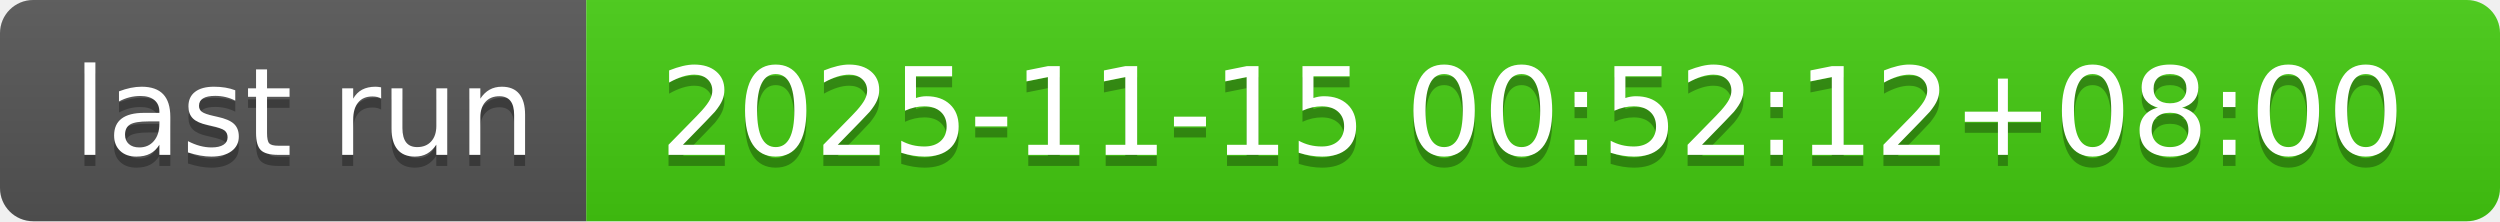
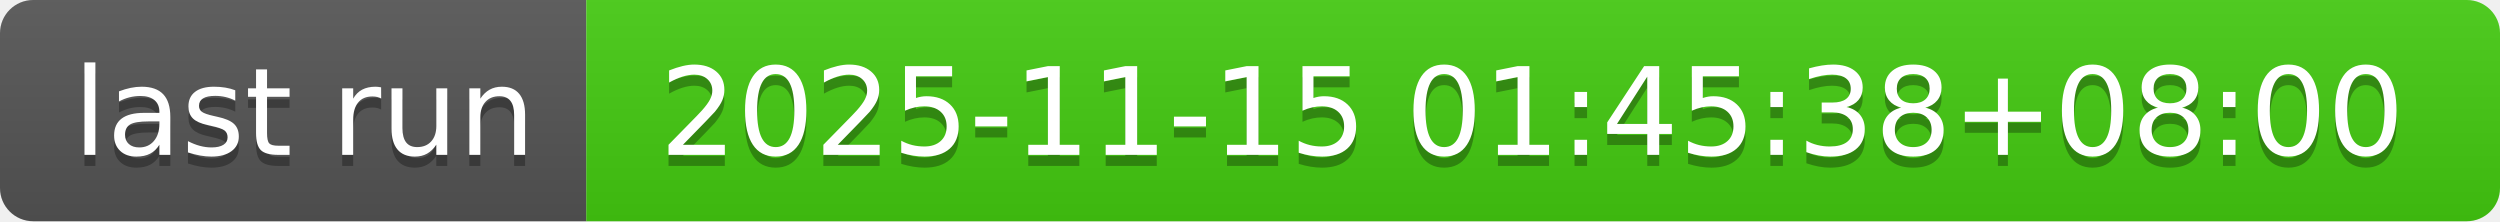
- <svg xmlns="http://www.w3.org/2000/svg" width="226" height="20" role="img" aria-label="last run: 2025-11-15 00:52:12+08:00">
+ <svg xmlns="http://www.w3.org/2000/svg" width="226" height="20" role="img" aria-label="last run: 2025-11-15 01:45:38+08:00">
  <linearGradient id="s" x2="0" y2="100%">
    <stop offset="0" stop-color="#bbb" stop-opacity=".1" />
    <stop offset="1" stop-opacity=".1" />
  </linearGradient>
  <clipPath id="r">
    <rect width="226" height="20" rx="3" fill="#fff" />
  </clipPath>
  <g clip-path="url(#r)">
    <rect width="53" height="20" fill="#555" />
    <rect x="53" width="173" height="20" fill="#4c1" />
    <rect width="226" height="20" fill="url(#s)" />
  </g>
  <g fill="#fff" text-anchor="middle" font-family="Verdana,Geneva,DejaVu Sans,sans-serif" text-rendering="geometricPrecision" font-size="110">
    <text aria-hidden="true" x="275" y="150" fill="#010101" fill-opacity=".3" transform="scale(.1)" textLength="430">last run</text>
    <text x="275" y="140" transform="scale(.1)" fill="#fff" textLength="430">last run</text>
-     <text aria-hidden="true" x="1385" y="150" fill="#010101" fill-opacity=".3" transform="scale(.1)" textLength="1630">2025-11-15 00:52:12+08:00</text>
-     <text x="1385" y="140" transform="scale(.1)" fill="#fff" textLength="1630">2025-11-15 00:52:12+08:00</text>
+     <text aria-hidden="true" x="1385" y="150" fill="#010101" fill-opacity=".3" transform="scale(.1)" textLength="1630">2025-11-15 01:45:38+08:00</text>
+     <text x="1385" y="140" transform="scale(.1)" fill="#fff" textLength="1630">2025-11-15 01:45:38+08:00</text>
  </g>
</svg>
